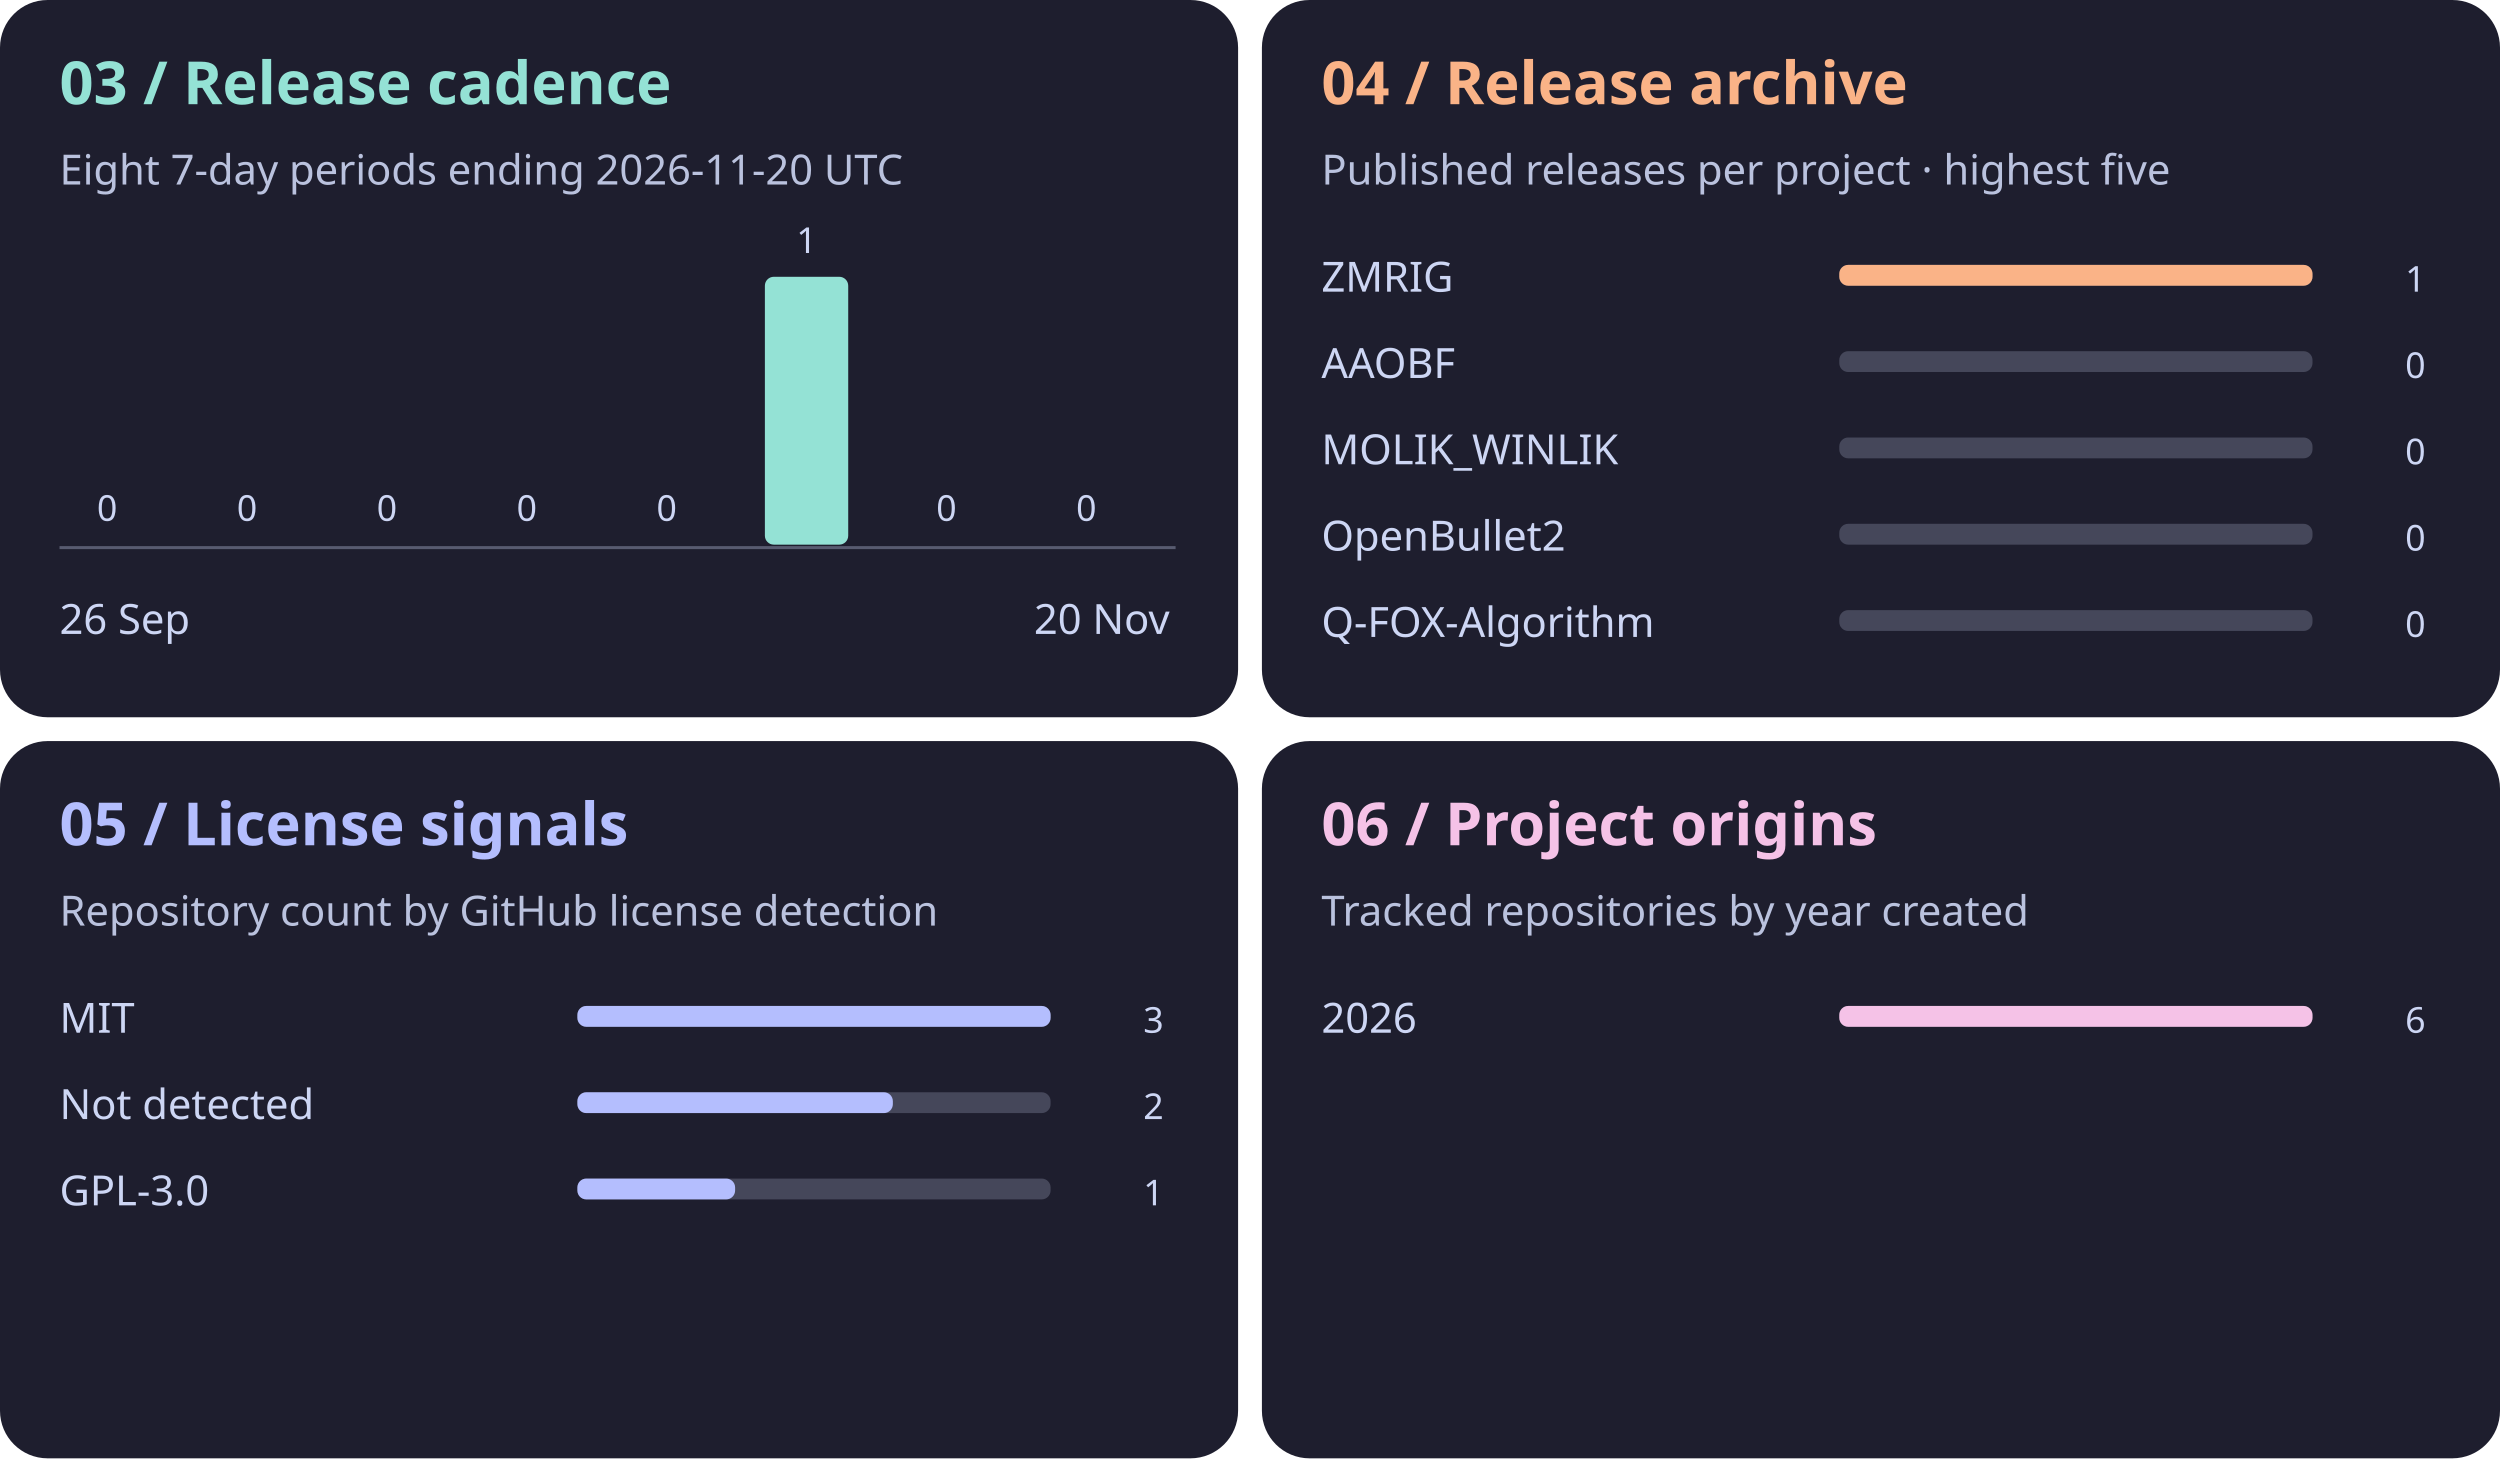
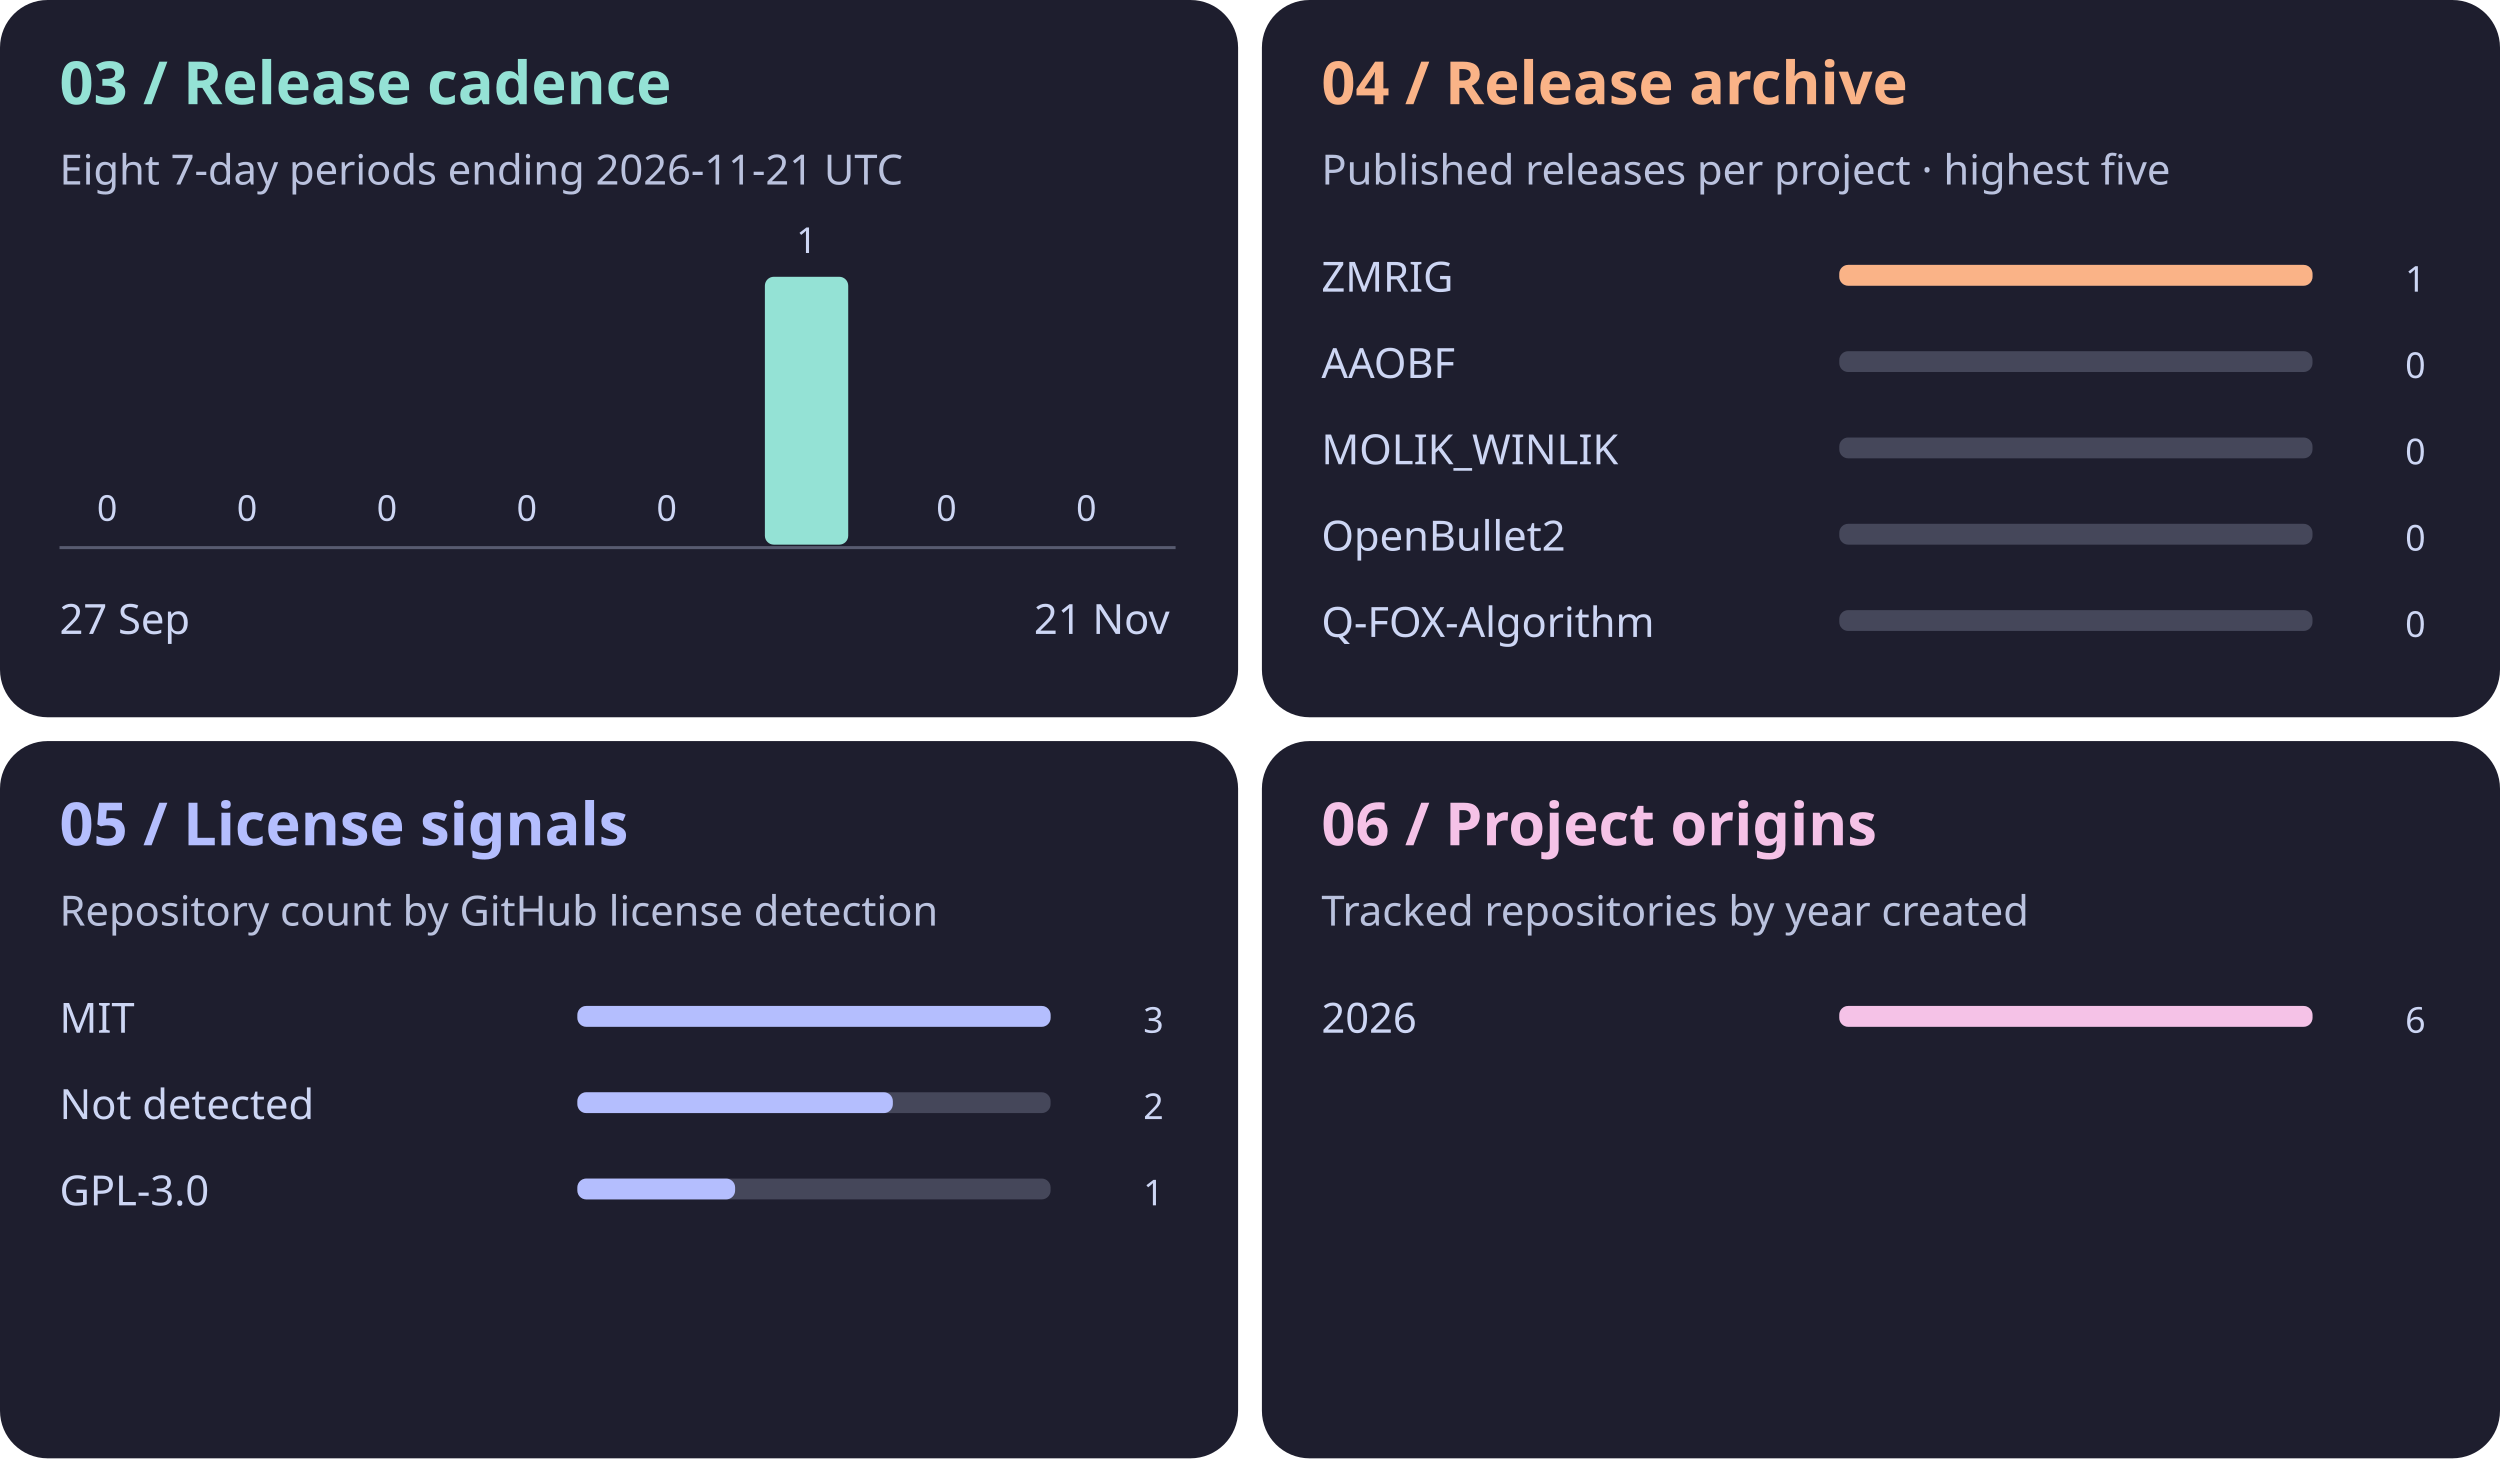
<svg xmlns="http://www.w3.org/2000/svg" viewBox="0 0 840 490" role="img" aria-labelledby="title">
  <g transform="translate(0 0)" font-family="system-ui,sans-serif" fill="#cdd6f4">
    <rect width="416" height="241" rx="16" fill="#1e1e2e" />
    <text x="20" y="35" font-size="20" font-weight="bold" fill="#94e2d5">03 / Release cadence</text>
-     <text x="20" y="62" font-size="14" fill="#bac2de">Eight 7-day periods ending 2026-11-20 UTC</text>
+     <text x="20" y="62" font-size="14" fill="#bac2de">Eight 7-day periods ending 2026-11-21 UTC</text>
    <rect x="22" y="183.0" width="28" height="0.0" rx="3" fill="#94e2d5" />
    <text x="36" y="175.0" text-anchor="middle">0</text>
    <rect x="69" y="183.0" width="28" height="0.0" rx="3" fill="#94e2d5" />
    <text x="83" y="175.0" text-anchor="middle">0</text>
    <rect x="116" y="183.0" width="28" height="0.0" rx="3" fill="#94e2d5" />
    <text x="130" y="175.0" text-anchor="middle">0</text>
    <rect x="163" y="183.0" width="28" height="0.0" rx="3" fill="#94e2d5" />
    <text x="177" y="175.0" text-anchor="middle">0</text>
    <rect x="210" y="183.0" width="28" height="0.0" rx="3" fill="#94e2d5" />
    <text x="224" y="175.0" text-anchor="middle">0</text>
    <rect x="257" y="93.0" width="28" height="90.0" rx="3" fill="#94e2d5" />
    <text x="271" y="85.0" text-anchor="middle">1</text>
    <rect x="304" y="183.0" width="28" height="0.0" rx="3" fill="#94e2d5" />
    <text x="318" y="175.0" text-anchor="middle">0</text>
    <rect x="351" y="183.0" width="28" height="0.0" rx="3" fill="#94e2d5" />
    <text x="365" y="175.0" text-anchor="middle">0</text>
    <path d="M20 184h375" stroke="#585b70" />
-     <text x="20" y="213" font-size="14">26 Sep</text>
-     <text x="393" y="213" text-anchor="end" font-size="14">20 Nov</text>
+     <text x="20" y="213" font-size="14">27 Sep</text>
+     <text x="393" y="213" text-anchor="end" font-size="14">21 Nov</text>
  </g>
  <g transform="translate(424 0)" font-family="system-ui,sans-serif" fill="#cdd6f4">
    <rect width="416" height="241" rx="16" fill="#1e1e2e" />
    <text x="20" y="35" font-size="20" font-weight="bold" fill="#fab387">04 / Release archive</text>
    <text x="20" y="62" font-size="14" fill="#bac2de">Published releases per project · highest five</text>
    <text x="20" y="98" font-size="14">ZMRIG</text>
    <rect x="194" y="89" width="159" height="7" rx="3" fill="#45475a" />
    <rect x="194" y="89" width="159.0" height="7" rx="3" fill="#fab387" />
    <text x="391" y="98" text-anchor="end">1</text>
    <text x="20" y="127" font-size="14">AAOBF</text>
    <rect x="194" y="118" width="159" height="7" rx="3" fill="#45475a" />
    <rect x="194" y="118" width="0.0" height="7" rx="3" fill="#fab387" />
    <text x="391" y="127" text-anchor="end">0</text>
    <text x="20" y="156" font-size="14">MOLIK_WINLIK</text>
    <rect x="194" y="147" width="159" height="7" rx="3" fill="#45475a" />
    <rect x="194" y="147" width="0.0" height="7" rx="3" fill="#fab387" />
    <text x="391" y="156" text-anchor="end">0</text>
    <text x="20" y="185" font-size="14">OpenBullet2</text>
    <rect x="194" y="176" width="159" height="7" rx="3" fill="#45475a" />
    <rect x="194" y="176" width="0.0" height="7" rx="3" fill="#fab387" />
    <text x="391" y="185" text-anchor="end">0</text>
    <text x="20" y="214" font-size="14">Q-FOX-Algorithm</text>
    <rect x="194" y="205" width="159" height="7" rx="3" fill="#45475a" />
    <rect x="194" y="205" width="0.0" height="7" rx="3" fill="#fab387" />
    <text x="391" y="214" text-anchor="end">0</text>
  </g>
  <g transform="translate(0 249)" font-family="system-ui,sans-serif" fill="#cdd6f4">
    <rect width="416" height="241" rx="16" fill="#1e1e2e" />
    <text x="20" y="35" font-size="20" font-weight="bold" fill="#b4befe">05 / License signals</text>
    <text x="20" y="62" font-size="14" fill="#bac2de">Repository count by GitHub license detection</text>
    <text x="20" y="98" font-size="14">MIT</text>
    <rect x="194" y="89" width="159" height="7" rx="3" fill="#45475a" />
    <rect x="194" y="89" width="159.0" height="7" rx="3" fill="#b4befe" />
    <text x="391" y="98" text-anchor="end">3</text>
    <text x="20" y="127" font-size="14">Not detected</text>
    <rect x="194" y="118" width="159" height="7" rx="3" fill="#45475a" />
    <rect x="194" y="118" width="106.0" height="7" rx="3" fill="#b4befe" />
    <text x="391" y="127" text-anchor="end">2</text>
    <text x="20" y="156" font-size="14">GPL-3.0</text>
    <rect x="194" y="147" width="159" height="7" rx="3" fill="#45475a" />
    <rect x="194" y="147" width="53.0" height="7" rx="3" fill="#b4befe" />
    <text x="391" y="156" text-anchor="end">1</text>
  </g>
  <g transform="translate(424 249)" font-family="system-ui,sans-serif" fill="#cdd6f4">
    <rect width="416" height="241" rx="16" fill="#1e1e2e" />
    <text x="20" y="35" font-size="20" font-weight="bold" fill="#f5c2e7">06 / Project origins</text>
    <text x="20" y="62" font-size="14" fill="#bac2de">Tracked repositories by year created</text>
    <text x="20" y="98" font-size="14">2026</text>
    <rect x="194" y="89" width="159" height="7" rx="3" fill="#45475a" />
    <rect x="194" y="89" width="159.0" height="7" rx="3" fill="#f5c2e7" />
    <text x="391" y="98" text-anchor="end">6</text>
  </g>
</svg>
